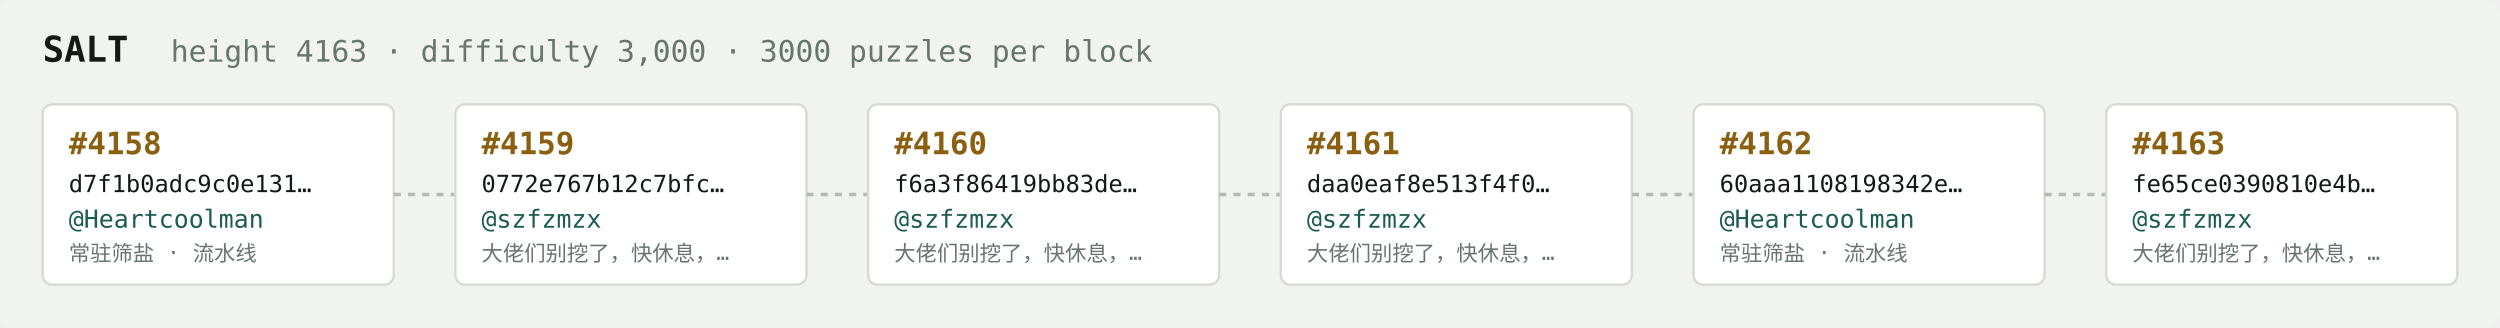
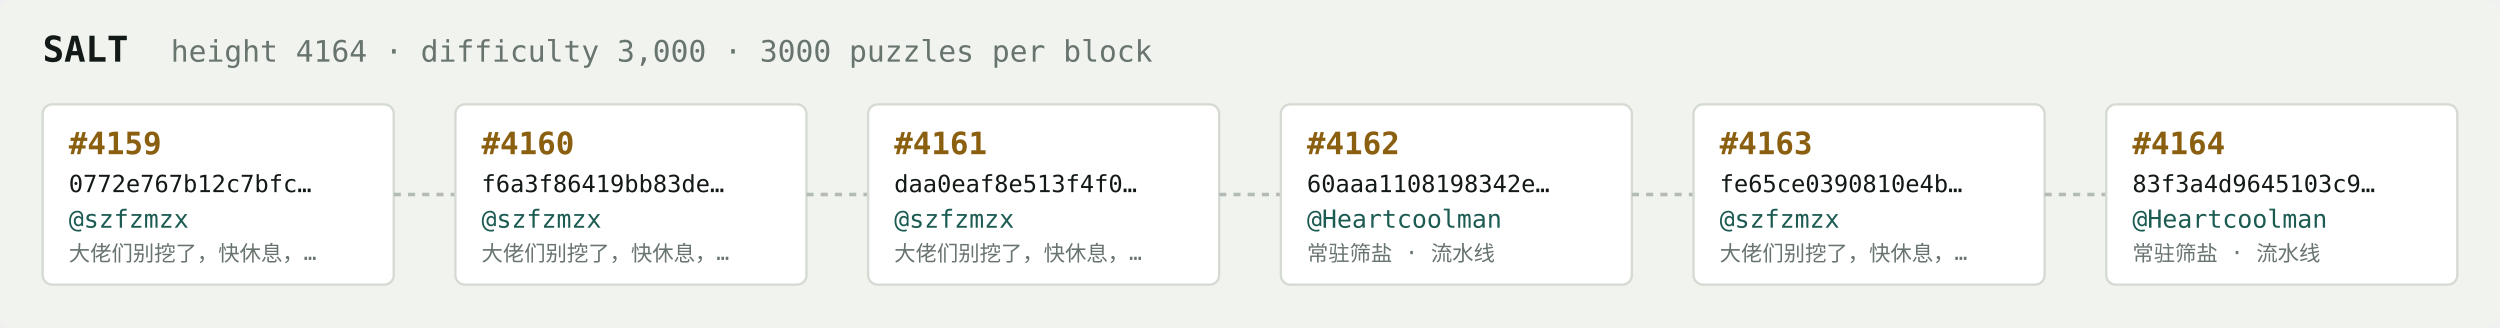
<svg xmlns="http://www.w3.org/2000/svg" width="1054" height="138" viewBox="0 0 1054 138" font-family="ui-monospace,SFMono-Regular,Menlo,monospace">
  <rect fill="#f1f3ef" width="1054" height="138" rx="6" />
  <text x="18" y="26" fill="#121916" font-size="15" font-weight="700">SALT</text>
-   <text x="72" y="26" fill="#68746e" font-size="12.5">height 4163 · difficulty 3,000 · 3000 puzzles per block</text>
+   <text x="72" y="26" fill="#68746e" font-size="12.5">height 4164 · difficulty 3,000 · 3000 puzzles per block</text>
  <rect x="18" y="44" width="148" height="76" rx="4" fill="#ffffff" stroke="#d5dbd2" stroke-width="1" />
-   <text x="29" y="65" fill="#8a5f10" font-size="13" font-weight="700">#4158</text>
-   <text x="29" y="81" fill="#121916" font-size="10">d7f1b0adc9c0e131…</text>
-   <text x="29" y="96" fill="#1c5b52" font-size="10.5">@Heartcoolman</text>
-   <text x="29" y="110" fill="#68746e" font-size="9">常驻筛盐 · 流水线</text>
+   <text x="29" y="65" fill="#8a5f10" font-size="13" font-weight="700">#4159</text>
+   <text x="29" y="81" fill="#121916" font-size="10">0772e767b12c7bfc…</text>
+   <text x="29" y="96" fill="#1c5b52" font-size="10.5">@szfzmzx</text>
+   <text x="29" y="110" fill="#68746e" font-size="9">大佬们别挖了，快休息，…</text>
  <line x1="166" y1="82.0" x2="192" y2="82.0" stroke="#b3bcb4" stroke-width="1.5" stroke-dasharray="3 3" />
  <rect x="192" y="44" width="148" height="76" rx="4" fill="#ffffff" stroke="#d5dbd2" stroke-width="1" />
-   <text x="203" y="65" fill="#8a5f10" font-size="13" font-weight="700">#4159</text>
-   <text x="203" y="81" fill="#121916" font-size="10">0772e767b12c7bfc…</text>
+   <text x="203" y="65" fill="#8a5f10" font-size="13" font-weight="700">#4160</text>
+   <text x="203" y="81" fill="#121916" font-size="10">f6a3f86419bb83de…</text>
  <text x="203" y="96" fill="#1c5b52" font-size="10.5">@szfzmzx</text>
  <text x="203" y="110" fill="#68746e" font-size="9">大佬们别挖了，快休息，…</text>
  <line x1="340" y1="82.0" x2="366" y2="82.0" stroke="#b3bcb4" stroke-width="1.5" stroke-dasharray="3 3" />
  <rect x="366" y="44" width="148" height="76" rx="4" fill="#ffffff" stroke="#d5dbd2" stroke-width="1" />
-   <text x="377" y="65" fill="#8a5f10" font-size="13" font-weight="700">#4160</text>
-   <text x="377" y="81" fill="#121916" font-size="10">f6a3f86419bb83de…</text>
+   <text x="377" y="65" fill="#8a5f10" font-size="13" font-weight="700">#4161</text>
+   <text x="377" y="81" fill="#121916" font-size="10">daa0eaf8e513f4f0…</text>
  <text x="377" y="96" fill="#1c5b52" font-size="10.5">@szfzmzx</text>
  <text x="377" y="110" fill="#68746e" font-size="9">大佬们别挖了，快休息，…</text>
  <line x1="514" y1="82.0" x2="540" y2="82.0" stroke="#b3bcb4" stroke-width="1.5" stroke-dasharray="3 3" />
  <rect x="540" y="44" width="148" height="76" rx="4" fill="#ffffff" stroke="#d5dbd2" stroke-width="1" />
-   <text x="551" y="65" fill="#8a5f10" font-size="13" font-weight="700">#4161</text>
-   <text x="551" y="81" fill="#121916" font-size="10">daa0eaf8e513f4f0…</text>
-   <text x="551" y="96" fill="#1c5b52" font-size="10.5">@szfzmzx</text>
-   <text x="551" y="110" fill="#68746e" font-size="9">大佬们别挖了，快休息，…</text>
+   <text x="551" y="65" fill="#8a5f10" font-size="13" font-weight="700">#4162</text>
+   <text x="551" y="81" fill="#121916" font-size="10">60aaa1108198342e…</text>
+   <text x="551" y="96" fill="#1c5b52" font-size="10.5">@Heartcoolman</text>
+   <text x="551" y="110" fill="#68746e" font-size="9">常驻筛盐 · 流水线</text>
  <line x1="688" y1="82.0" x2="714" y2="82.0" stroke="#b3bcb4" stroke-width="1.5" stroke-dasharray="3 3" />
  <rect x="714" y="44" width="148" height="76" rx="4" fill="#ffffff" stroke="#d5dbd2" stroke-width="1" />
-   <text x="725" y="65" fill="#8a5f10" font-size="13" font-weight="700">#4162</text>
-   <text x="725" y="81" fill="#121916" font-size="10">60aaa1108198342e…</text>
-   <text x="725" y="96" fill="#1c5b52" font-size="10.5">@Heartcoolman</text>
-   <text x="725" y="110" fill="#68746e" font-size="9">常驻筛盐 · 流水线</text>
+   <text x="725" y="65" fill="#8a5f10" font-size="13" font-weight="700">#4163</text>
+   <text x="725" y="81" fill="#121916" font-size="10">fe65ce0390810e4b…</text>
+   <text x="725" y="96" fill="#1c5b52" font-size="10.5">@szfzmzx</text>
+   <text x="725" y="110" fill="#68746e" font-size="9">大佬们别挖了，快休息，…</text>
  <line x1="862" y1="82.0" x2="888" y2="82.0" stroke="#b3bcb4" stroke-width="1.5" stroke-dasharray="3 3" />
  <rect x="888" y="44" width="148" height="76" rx="4" fill="#ffffff" stroke="#d5dbd2" stroke-width="1" />
-   <text x="899" y="65" fill="#8a5f10" font-size="13" font-weight="700">#4163</text>
-   <text x="899" y="81" fill="#121916" font-size="10">fe65ce0390810e4b…</text>
-   <text x="899" y="96" fill="#1c5b52" font-size="10.5">@szfzmzx</text>
-   <text x="899" y="110" fill="#68746e" font-size="9">大佬们别挖了，快休息，…</text>
+   <text x="899" y="65" fill="#8a5f10" font-size="13" font-weight="700">#4164</text>
+   <text x="899" y="81" fill="#121916" font-size="10">83f3a4d9645103c9…</text>
+   <text x="899" y="96" fill="#1c5b52" font-size="10.5">@Heartcoolman</text>
+   <text x="899" y="110" fill="#68746e" font-size="9">常驻筛盐 · 流水线</text>
</svg>
